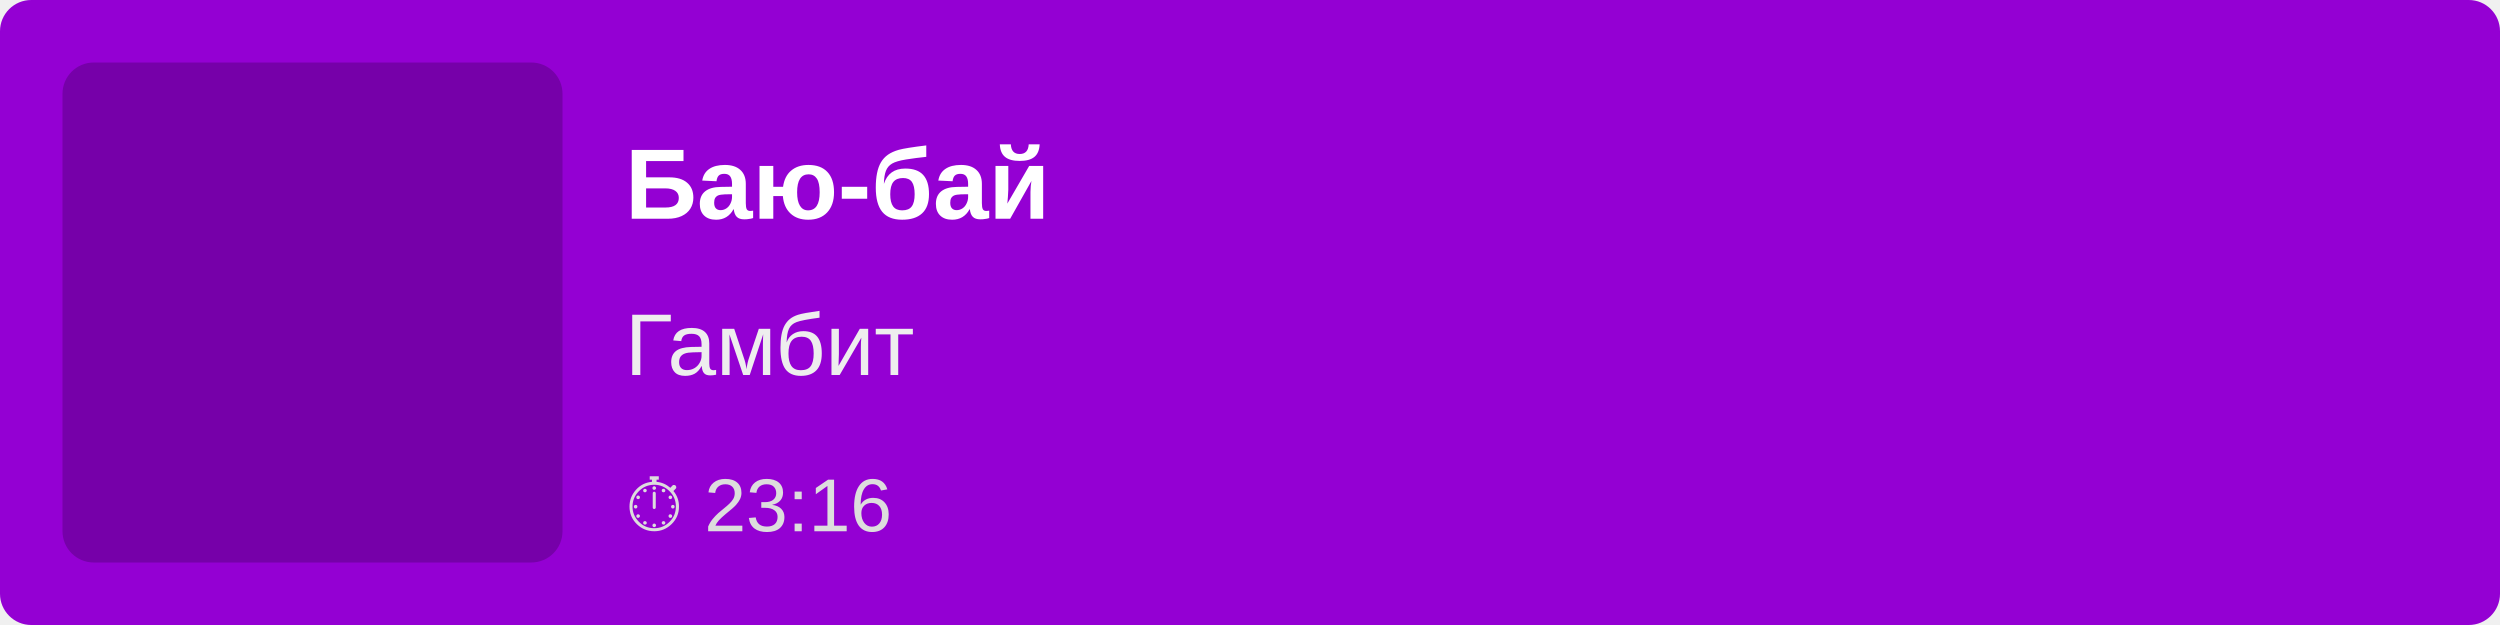
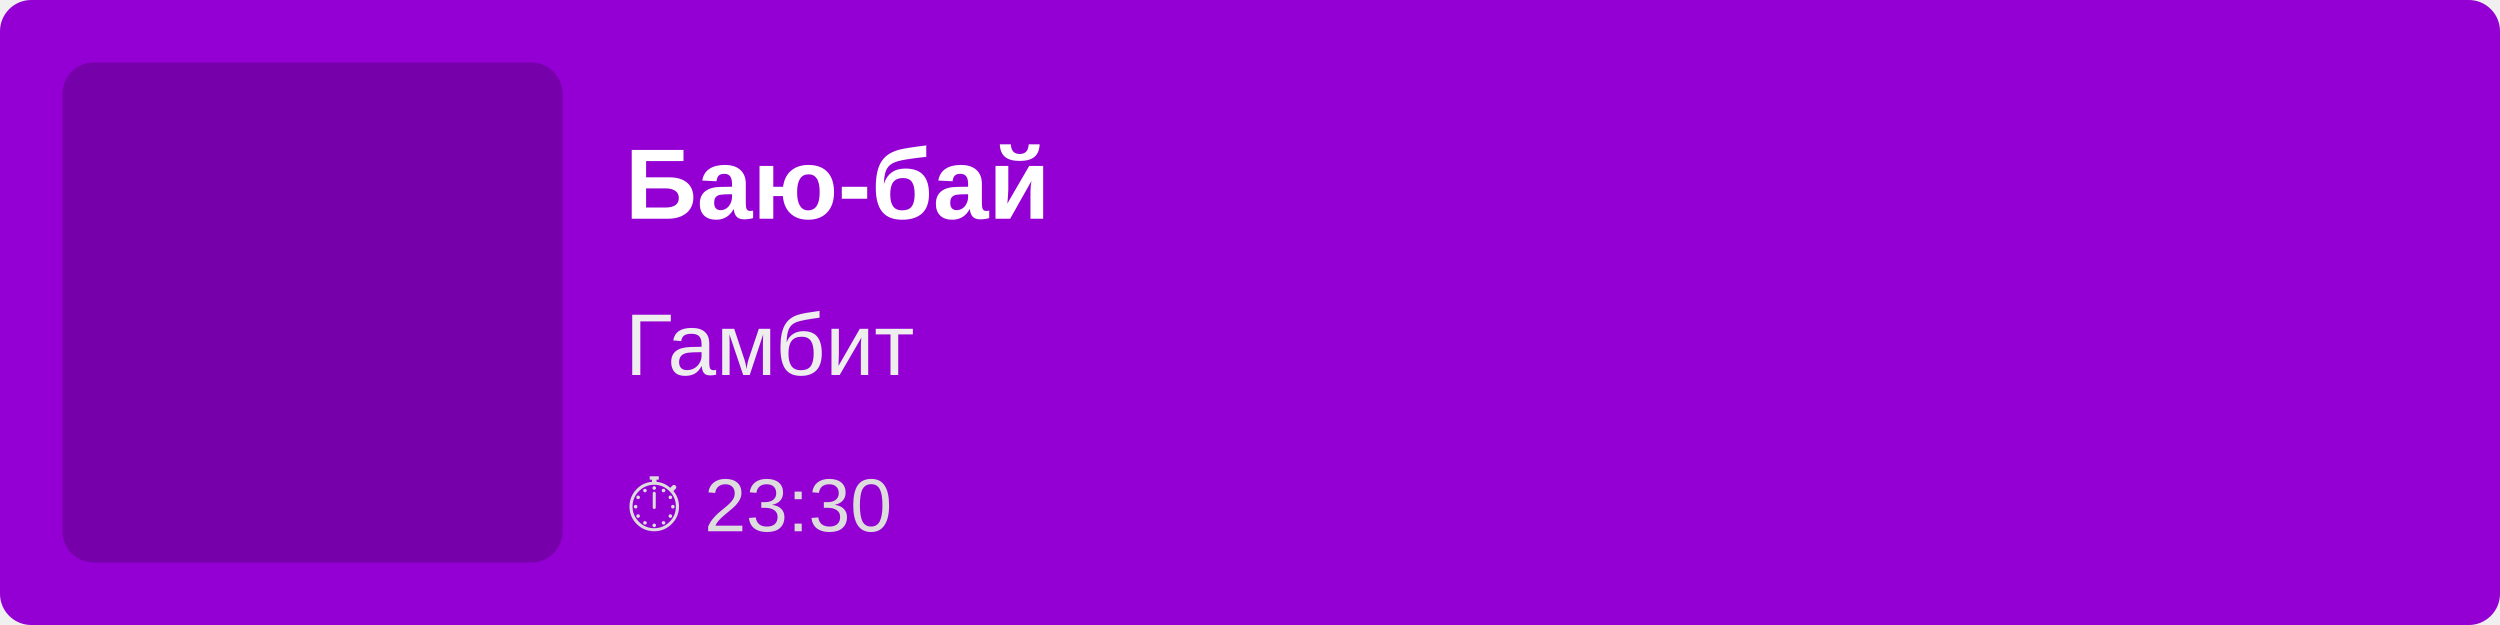
<svg xmlns="http://www.w3.org/2000/svg" width="400" height="100">
  <rect width="100%" height="100%" fill="#9400D3" rx="5" />
  <rect x="10" y="10" width="80" height="80" fill="rgba(0,0,0,0.2)" rx="5" />
  <text x="100" y="35" font-family="Arial, sans-serif" font-size="16" fill="white" font-weight="bold">
        Баю-бай
    </text>
  <text x="100" y="60" font-family="Arial, sans-serif" font-size="14" fill="#EEE">
        Гамбит
    </text>
  <text x="100" y="85" font-family="Arial, sans-serif" font-size="12" fill="#DDD">
-         ⏱ 23:16
+         ⏱ 23:30
    </text>
</svg>
